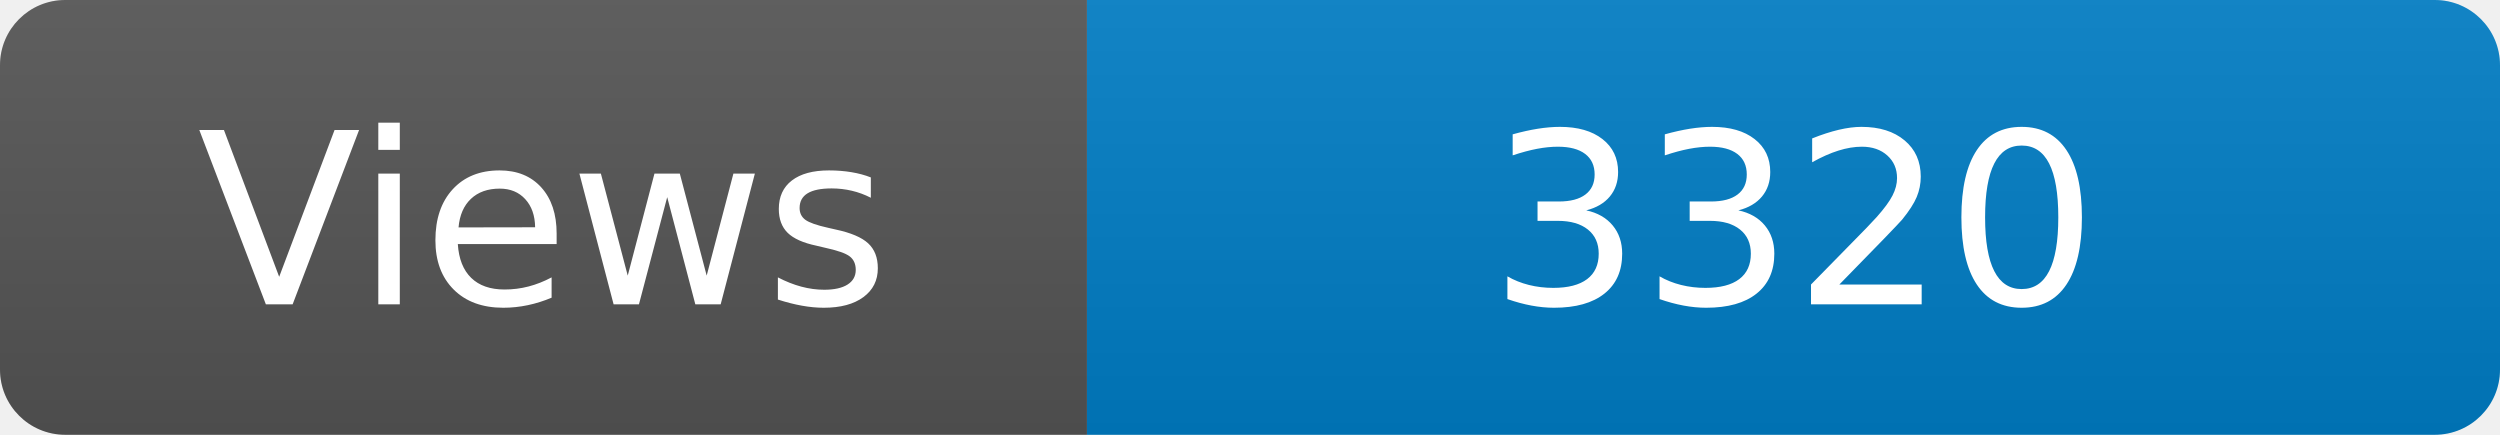
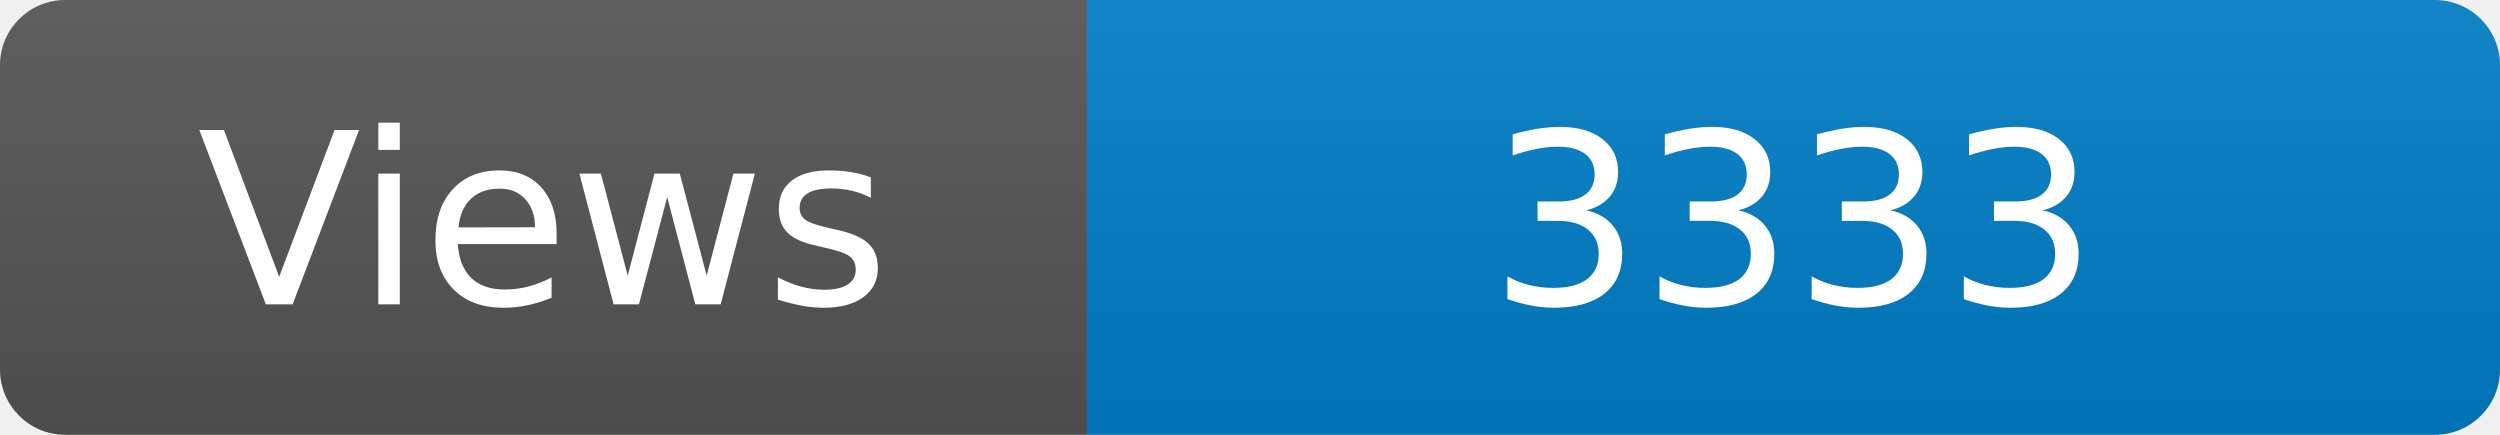
<svg xmlns="http://www.w3.org/2000/svg" width="115" height="20" role="img" aria-label="Maintained?: yes">
  <linearGradient id="s" x2="0" y2="100%">
    <stop offset="0" stop-color="#bbb" stop-opacity=".1" />
    <stop offset="1" stop-opacity=".1" />
  </linearGradient>
  <clipPath id="r">
    <rect width="115" height="20" rx="3" fill="#fff" />
  </clipPath>
  <g clip-path="url(#r)">
    <rect width="50" height="20" fill="#555" />
    <rect x="50" width="160" height="20" fill="#007ec6" />
    <rect width="115" height="20" fill="url(#s)" />
  </g>
  <g fill="#fff" text-anchor="middle" font-family="Verdana,Geneva,DejaVu Sans,sans-serif" font-size="110">
    <text x="250" y="140" transform="scale(.1)" fill="#fff">Views</text>
-     <text x="825" y="140" transform="scale(.1)" fill="#fff">3320</text>
+     <text x="825" y="140" transform="scale(.1)" fill="#fff">3333</text>
  </g>
</svg>
